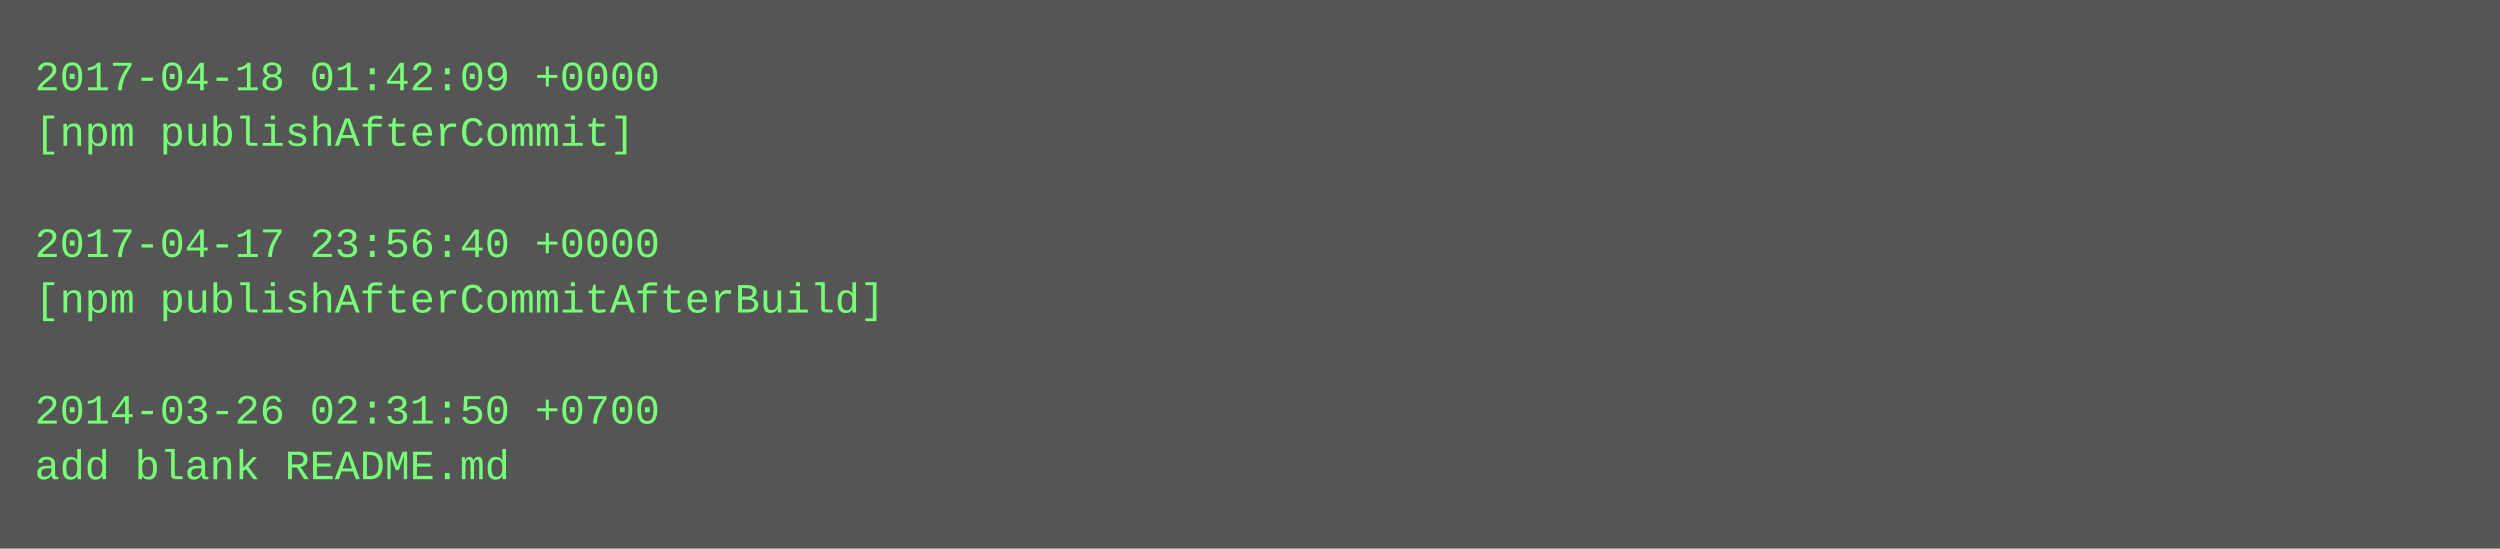
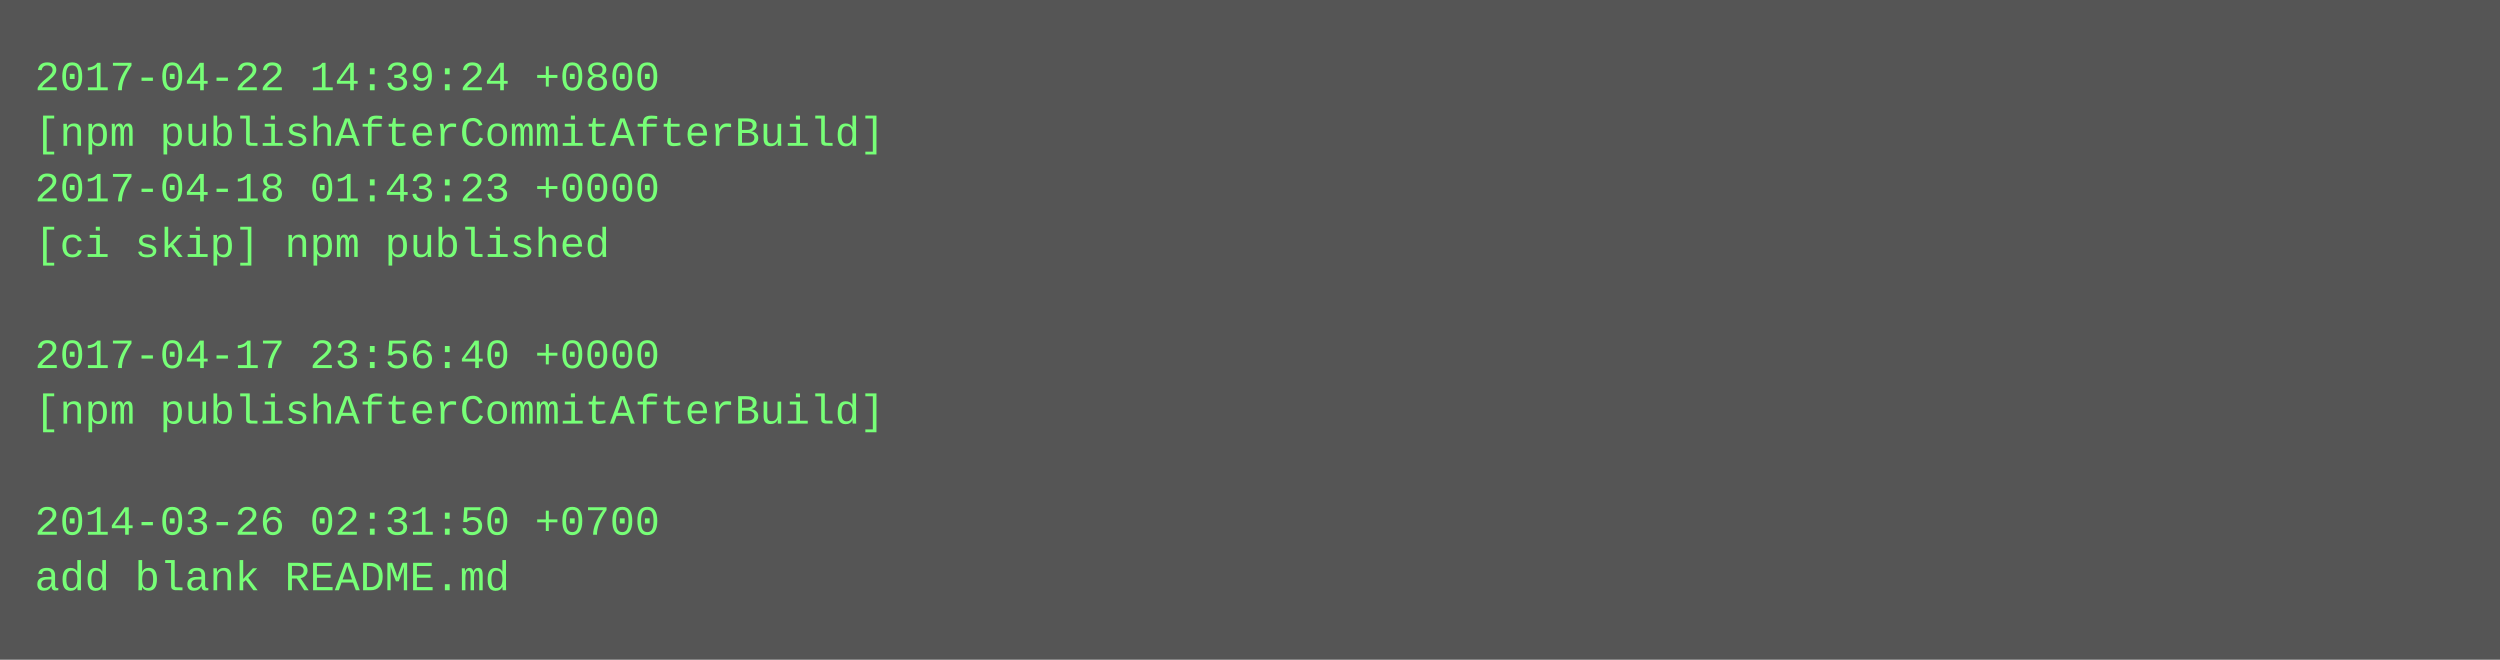
- <svg xmlns="http://www.w3.org/2000/svg" height="158" width="720">
-   <rect height="158" fill="#555" width="720" />
+ <svg xmlns="http://www.w3.org/2000/svg" height="190" width="720">
+   <rect height="190" fill="#555" width="720" />
  <text fill="#7f7" font-family="Courier New" font-size="12" xml:space="preserve">
-     <tspan x="10" y="26">2017-04-18 01:42:09 +0000</tspan>
-     <tspan x="10" y="42">[npm publishAfterCommit]</tspan>
-     <tspan x="10" y="58" />
-     <tspan x="10" y="74">2017-04-17 23:56:40 +0000</tspan>
-     <tspan x="10" y="90">[npm publishAfterCommitAfterBuild]</tspan>
-     <tspan x="10" y="106" />
-     <tspan x="10" y="122">2014-03-26 02:31:50 +0700</tspan>
-     <tspan x="10" y="138">add blank README.md</tspan>
+     <tspan x="10" y="26">2017-04-22 14:39:24 +0800</tspan>
+     <tspan x="10" y="42">[npm publishAfterCommitAfterBuild]</tspan>
+     <tspan x="10" y="58">2017-04-18 01:43:23 +0000</tspan>
+     <tspan x="10" y="74">[ci skip] npm published</tspan>
+     <tspan x="10" y="90" />
+     <tspan x="10" y="106">2017-04-17 23:56:40 +0000</tspan>
+     <tspan x="10" y="122">[npm publishAfterCommitAfterBuild]</tspan>
+     <tspan x="10" y="138" />
+     <tspan x="10" y="154">2014-03-26 02:31:50 +0700</tspan>
+     <tspan x="10" y="170">add blank README.md</tspan>
  </text>
</svg>
